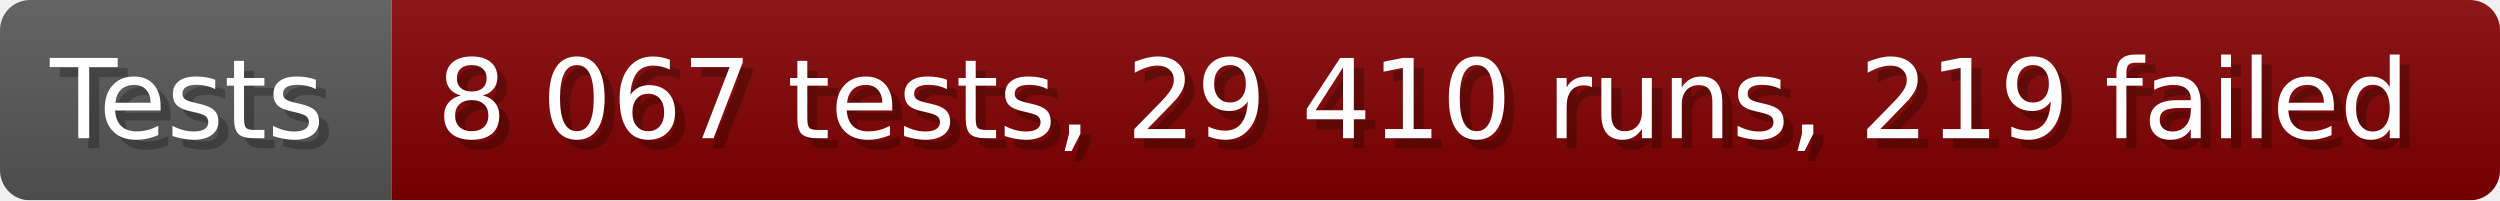
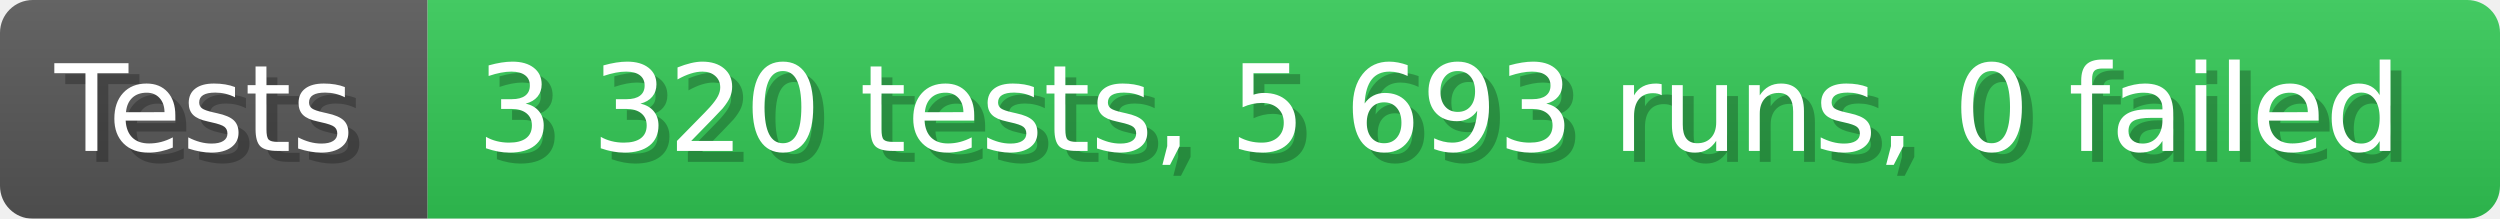
- <svg xmlns="http://www.w3.org/2000/svg" width="249.6" height="20" viewBox="0 0 2496 200" role="img" aria-label="Tests: 8 067 tests, 29 410 runs, 219 failed">
+ <svg xmlns="http://www.w3.org/2000/svg" width="228.6" height="20" viewBox="0 0 2286 200" role="img" aria-label="Tests: 3 320 tests, 5 693 runs, 0 failed">
  <linearGradient id="a" x2="0" y2="100%">
    <stop offset="0" stop-opacity=".1" stop-color="#EEE" />
    <stop offset="1" stop-opacity=".1" />
  </linearGradient>
  <mask id="m">
-     <rect width="2496" height="200" rx="30" fill="#FFF" />
+     <rect width="2286" height="200" rx="30" fill="#FFF" />
  </mask>
  <g mask="url(#m)">
    <rect width="391" height="200" fill="#555" />
-     <rect width="2105" height="200" fill="#800000" x="391" />
-     <rect width="2496" height="200" fill="url(#a)" />
+     <rect width="1895" height="200" fill="#31c653" x="391" />
+     <rect width="2286" height="200" fill="url(#a)" />
  </g>
  <g aria-hidden="true" fill="#fff" text-anchor="start" font-family="Verdana,DejaVu Sans,sans-serif" font-size="110">
    <text x="60" y="148" textLength="291" fill="#000" opacity="0.25">Tests</text>
    <text x="50" y="138" textLength="291">Tests</text>
-     <text x="446" y="148" textLength="2005" fill="#000" opacity="0.25">8 067 tests, 29 410 runs, 219 failed</text>
-     <text x="436" y="138" textLength="2005">8 067 tests, 29 410 runs, 219 failed</text>
+     <text x="446" y="148" textLength="1795" fill="#000" opacity="0.25">3 320 tests, 5 693 runs, 0 failed</text>
+     <text x="436" y="138" textLength="1795">3 320 tests, 5 693 runs, 0 failed</text>
  </g>
</svg>
